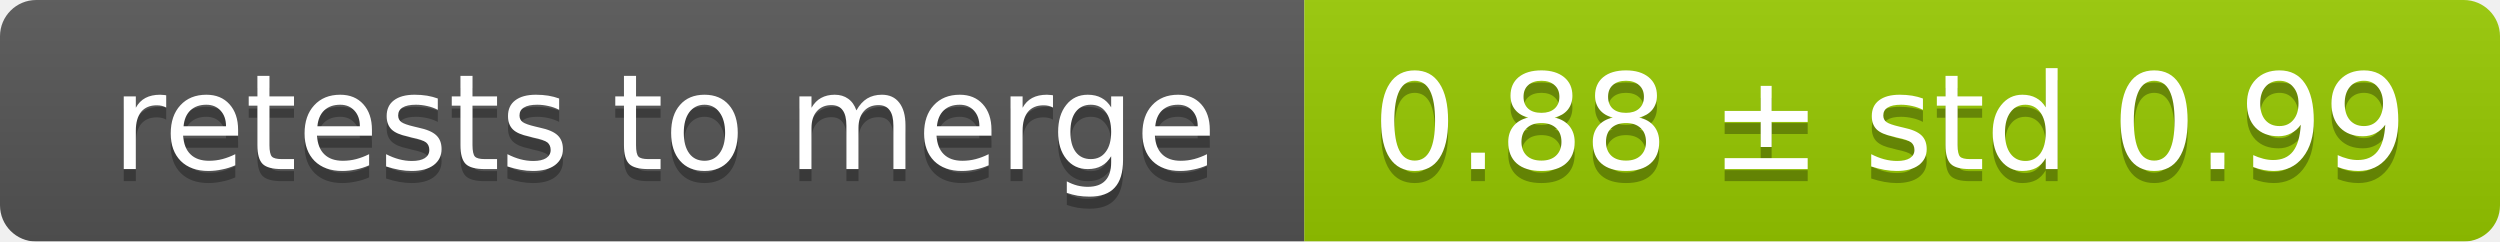
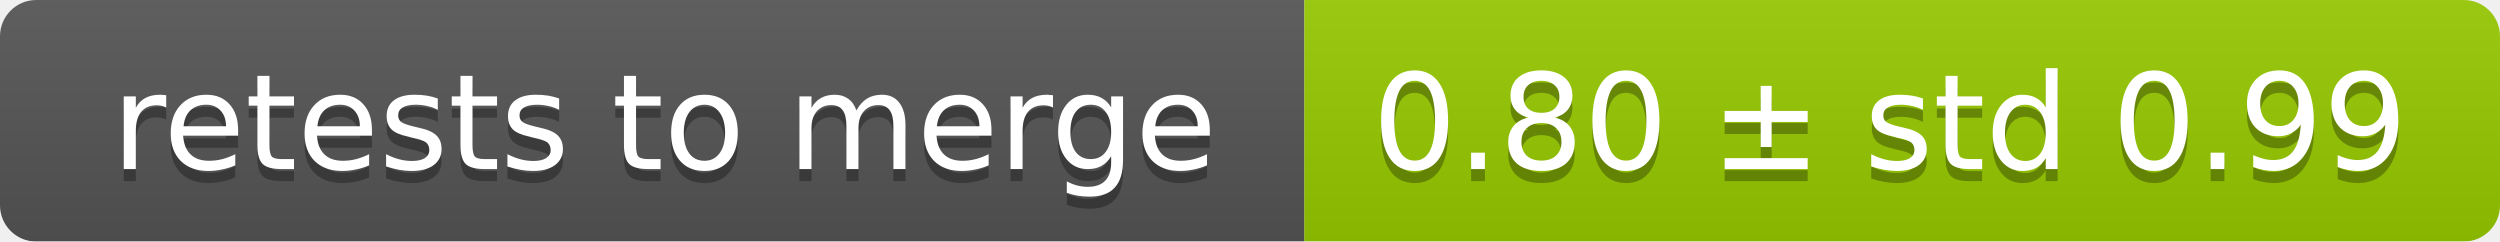
<svg xmlns="http://www.w3.org/2000/svg" width="207" height="20">
  <linearGradient id="smooth" x2="0" y2="100%">
    <stop offset="0" stop-color="#bbb" stop-opacity=".1" />
    <stop offset="1" stop-opacity=".1" />
  </linearGradient>
  <mask id="round">
    <rect width="207" height="20" rx="3" fill="#fff" />
  </mask>
  <g mask="url(#round)">
    <rect width="108" height="20" fill="#555" />
    <rect x="108" width="99" height="20" fill="#97ca00" />
    <rect width="207" height="20" fill="url(#smooth)" />
  </g>
  <g fill="#fff" text-anchor="middle" font-family="DejaVu Sans,Verdana,Geneva,sans-serif" font-size="11">
    <text x="55" y="15" fill="#010101" fill-opacity=".3">retests to merge</text>
    <text x="55" y="14">retests to merge</text>
-     <text x="156.5" y="15" fill="#010101" fill-opacity=".3">0.88 ± std 0.99</text>
-     <text x="156.5" y="14">0.88 ± std 0.99</text>
+     <text x="156.5" y="15" fill="#010101" fill-opacity=".3">0.80 ± std 0.99</text>
+     <text x="156.5" y="14">0.80 ± std 0.99</text>
  </g>
</svg>
